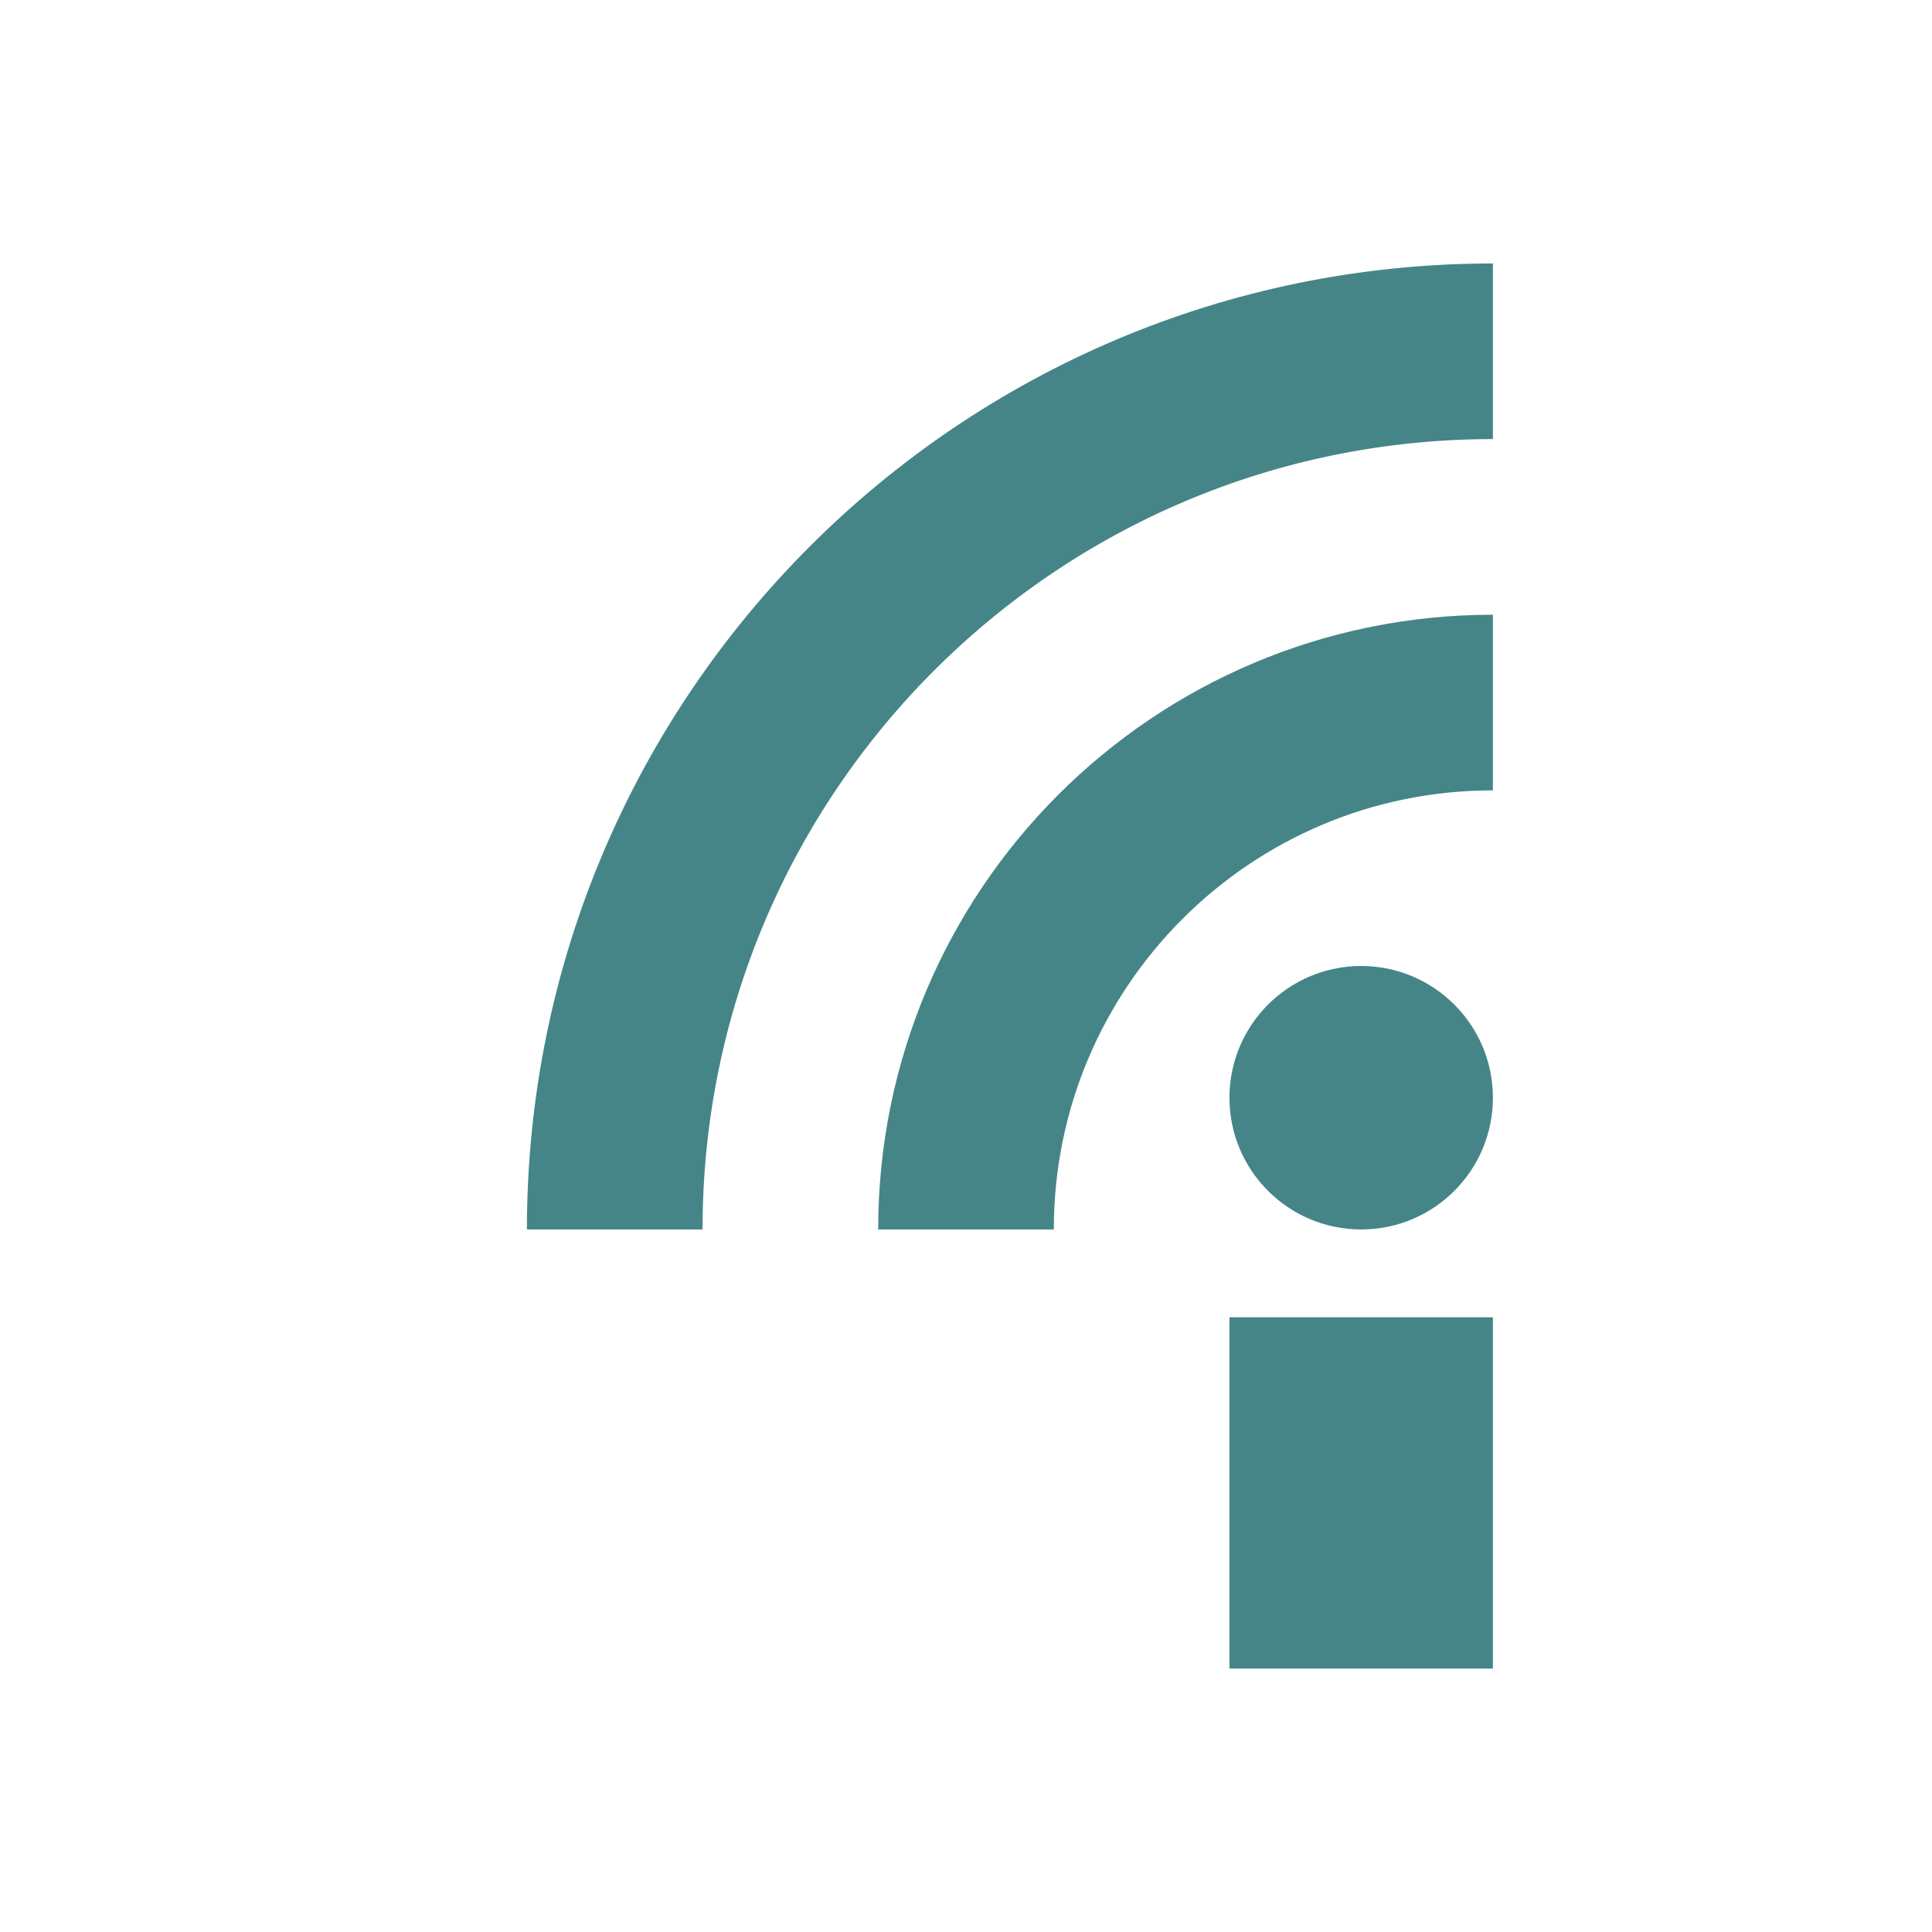
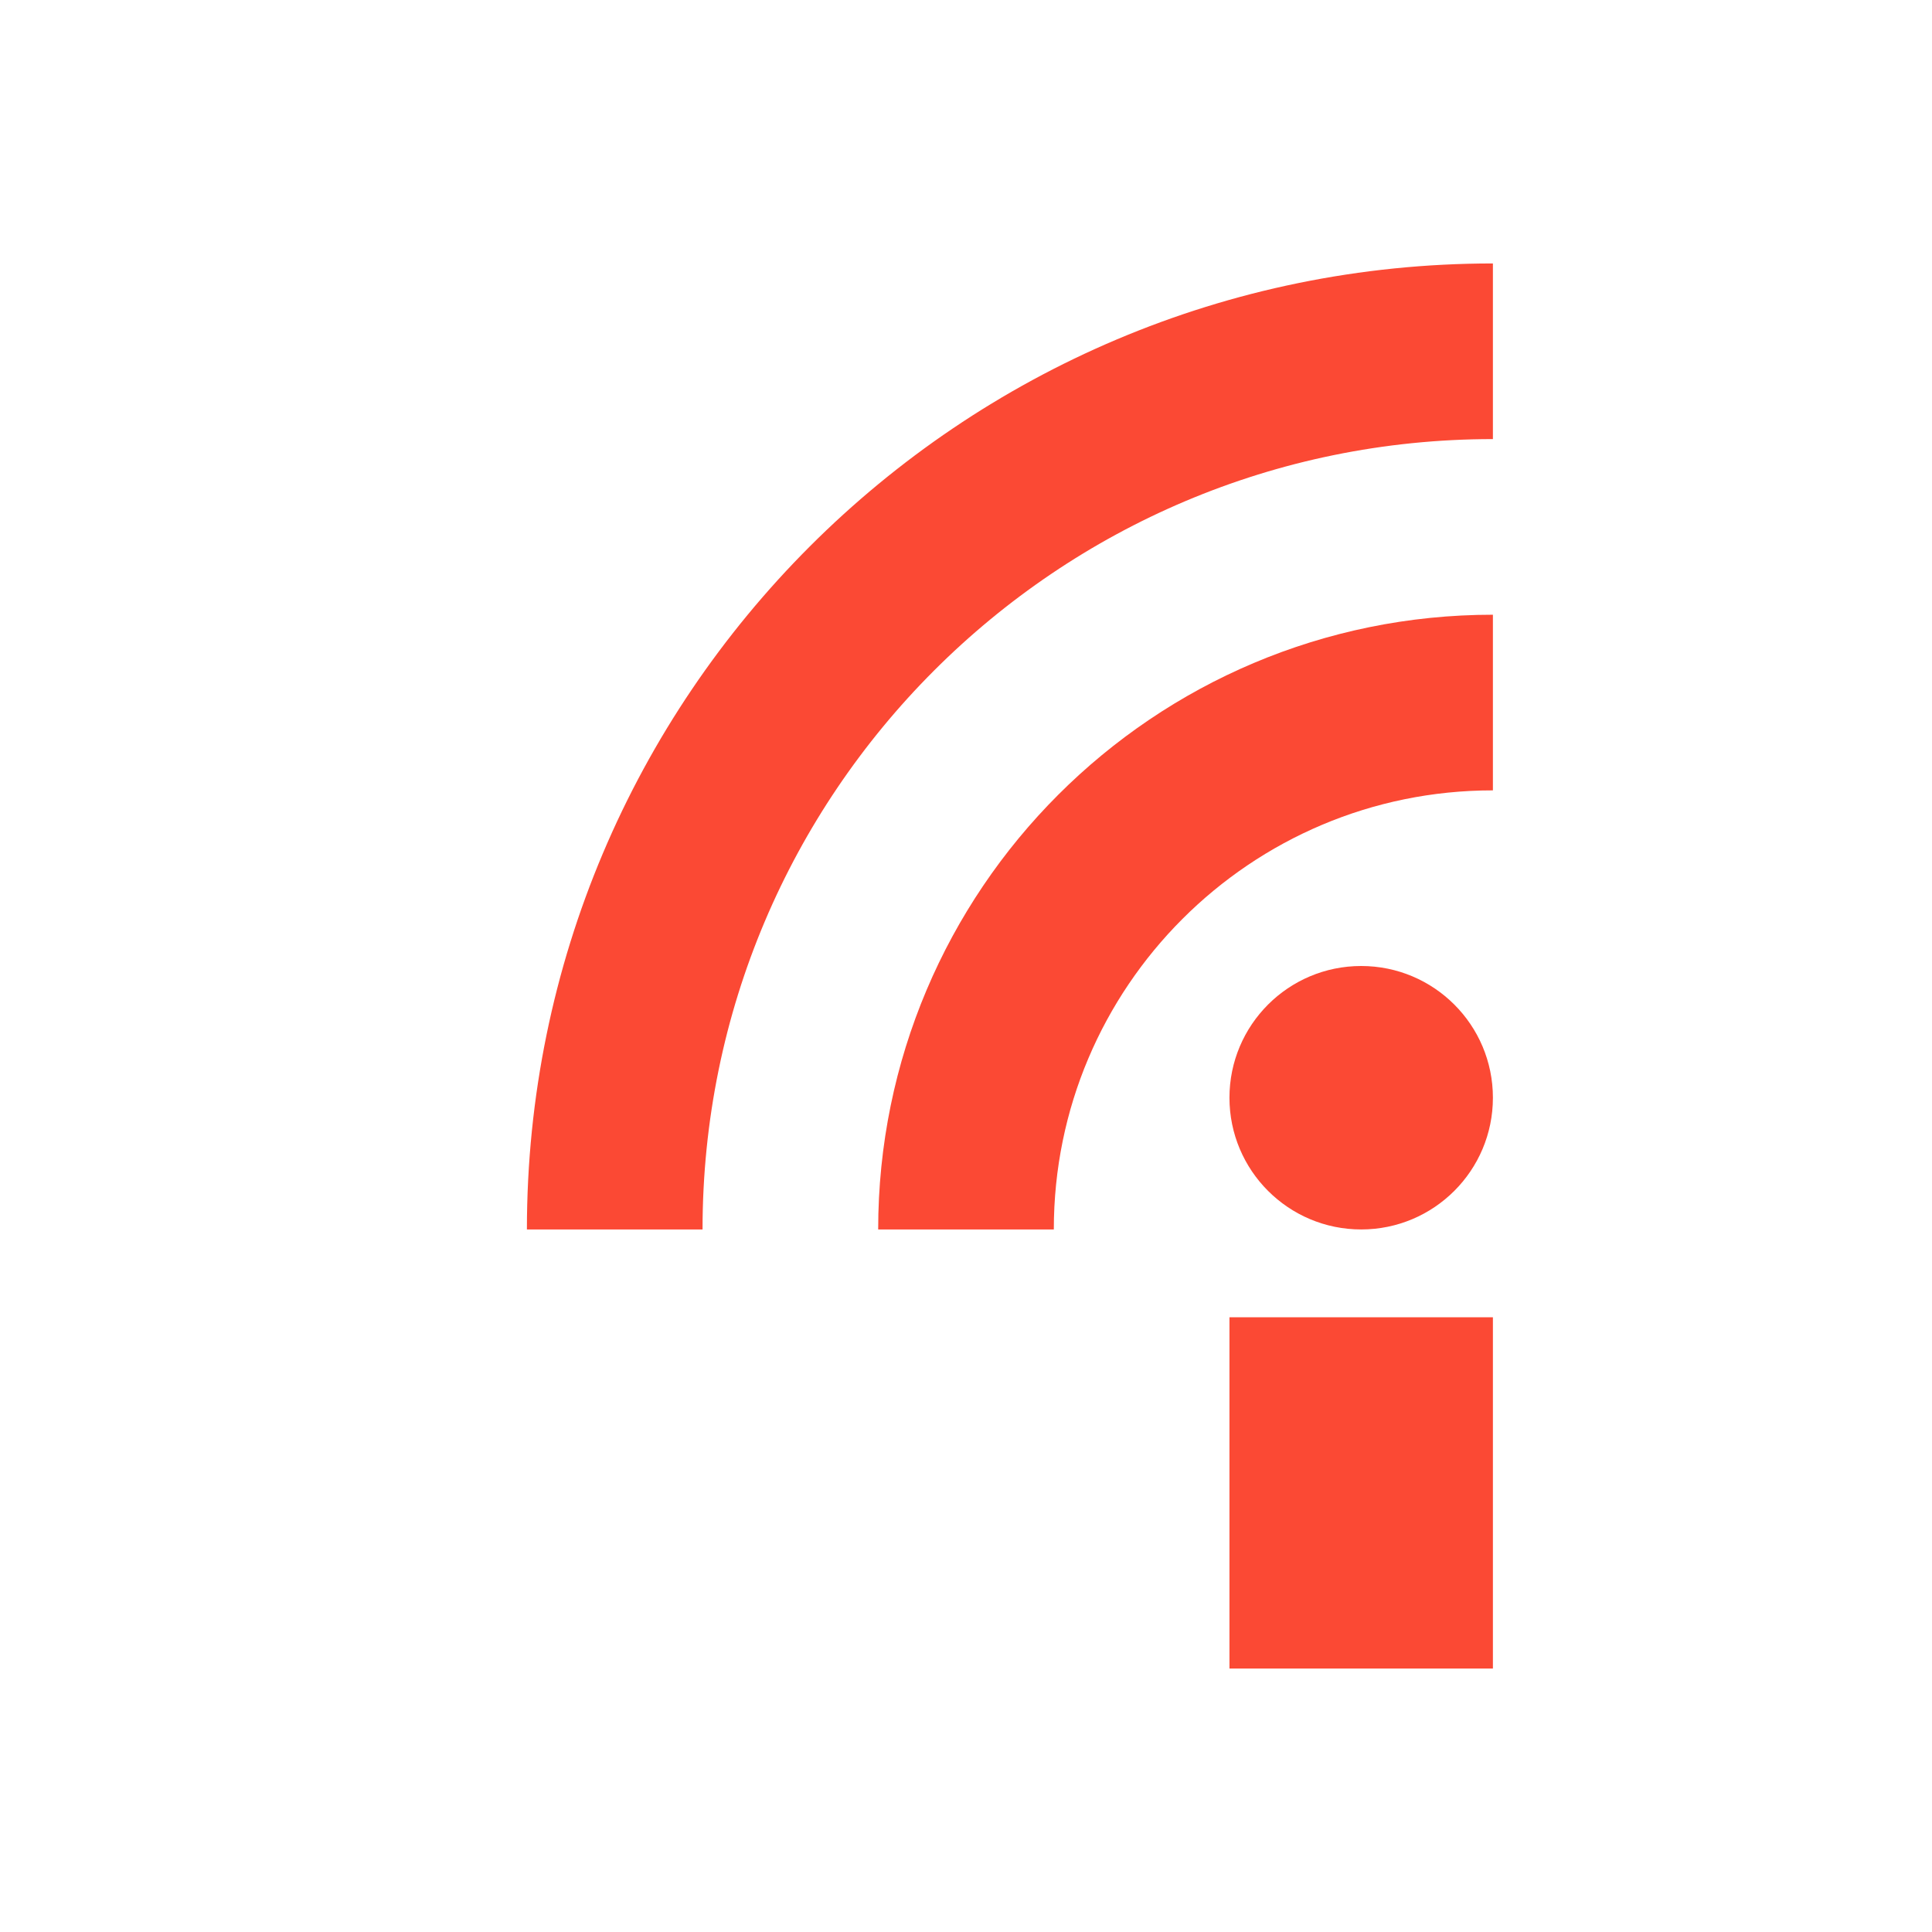
<svg xmlns="http://www.w3.org/2000/svg" width="22" height="22" version="1.1">
  <defs>
    <style type="text/css">
-    .ColorScheme-Text { color:#ebdbb2; } .ColorScheme-Highlight { color:#458588; }
-   </style>
+             .ColorScheme-Text {
+                 color: #ebdbb2;
+             }
+ 
+             .ColorScheme-Highlight {
+                 color: #fb4934;
+             }
+         </style>
  </defs>
  <rect style="fill:currentColor" class="ColorScheme-Highlight" width="3" height="4" x="14" y="15" />
  <circle style="fill:currentColor" class="ColorScheme-Highlight" cx="15.5" cy="12.5" r="1.5" />
  <path style="stroke:currentColor;stroke-width:2;fill:none" class="ColorScheme-Highlight" d="m7 14a10 10 0 0 1 10 -10" />
  <path style="stroke:currentColor;stroke-width:2;fill:none" class="ColorScheme-Highlight" d="m11 14a6 6 0 0 1 6 -6" />
</svg>
